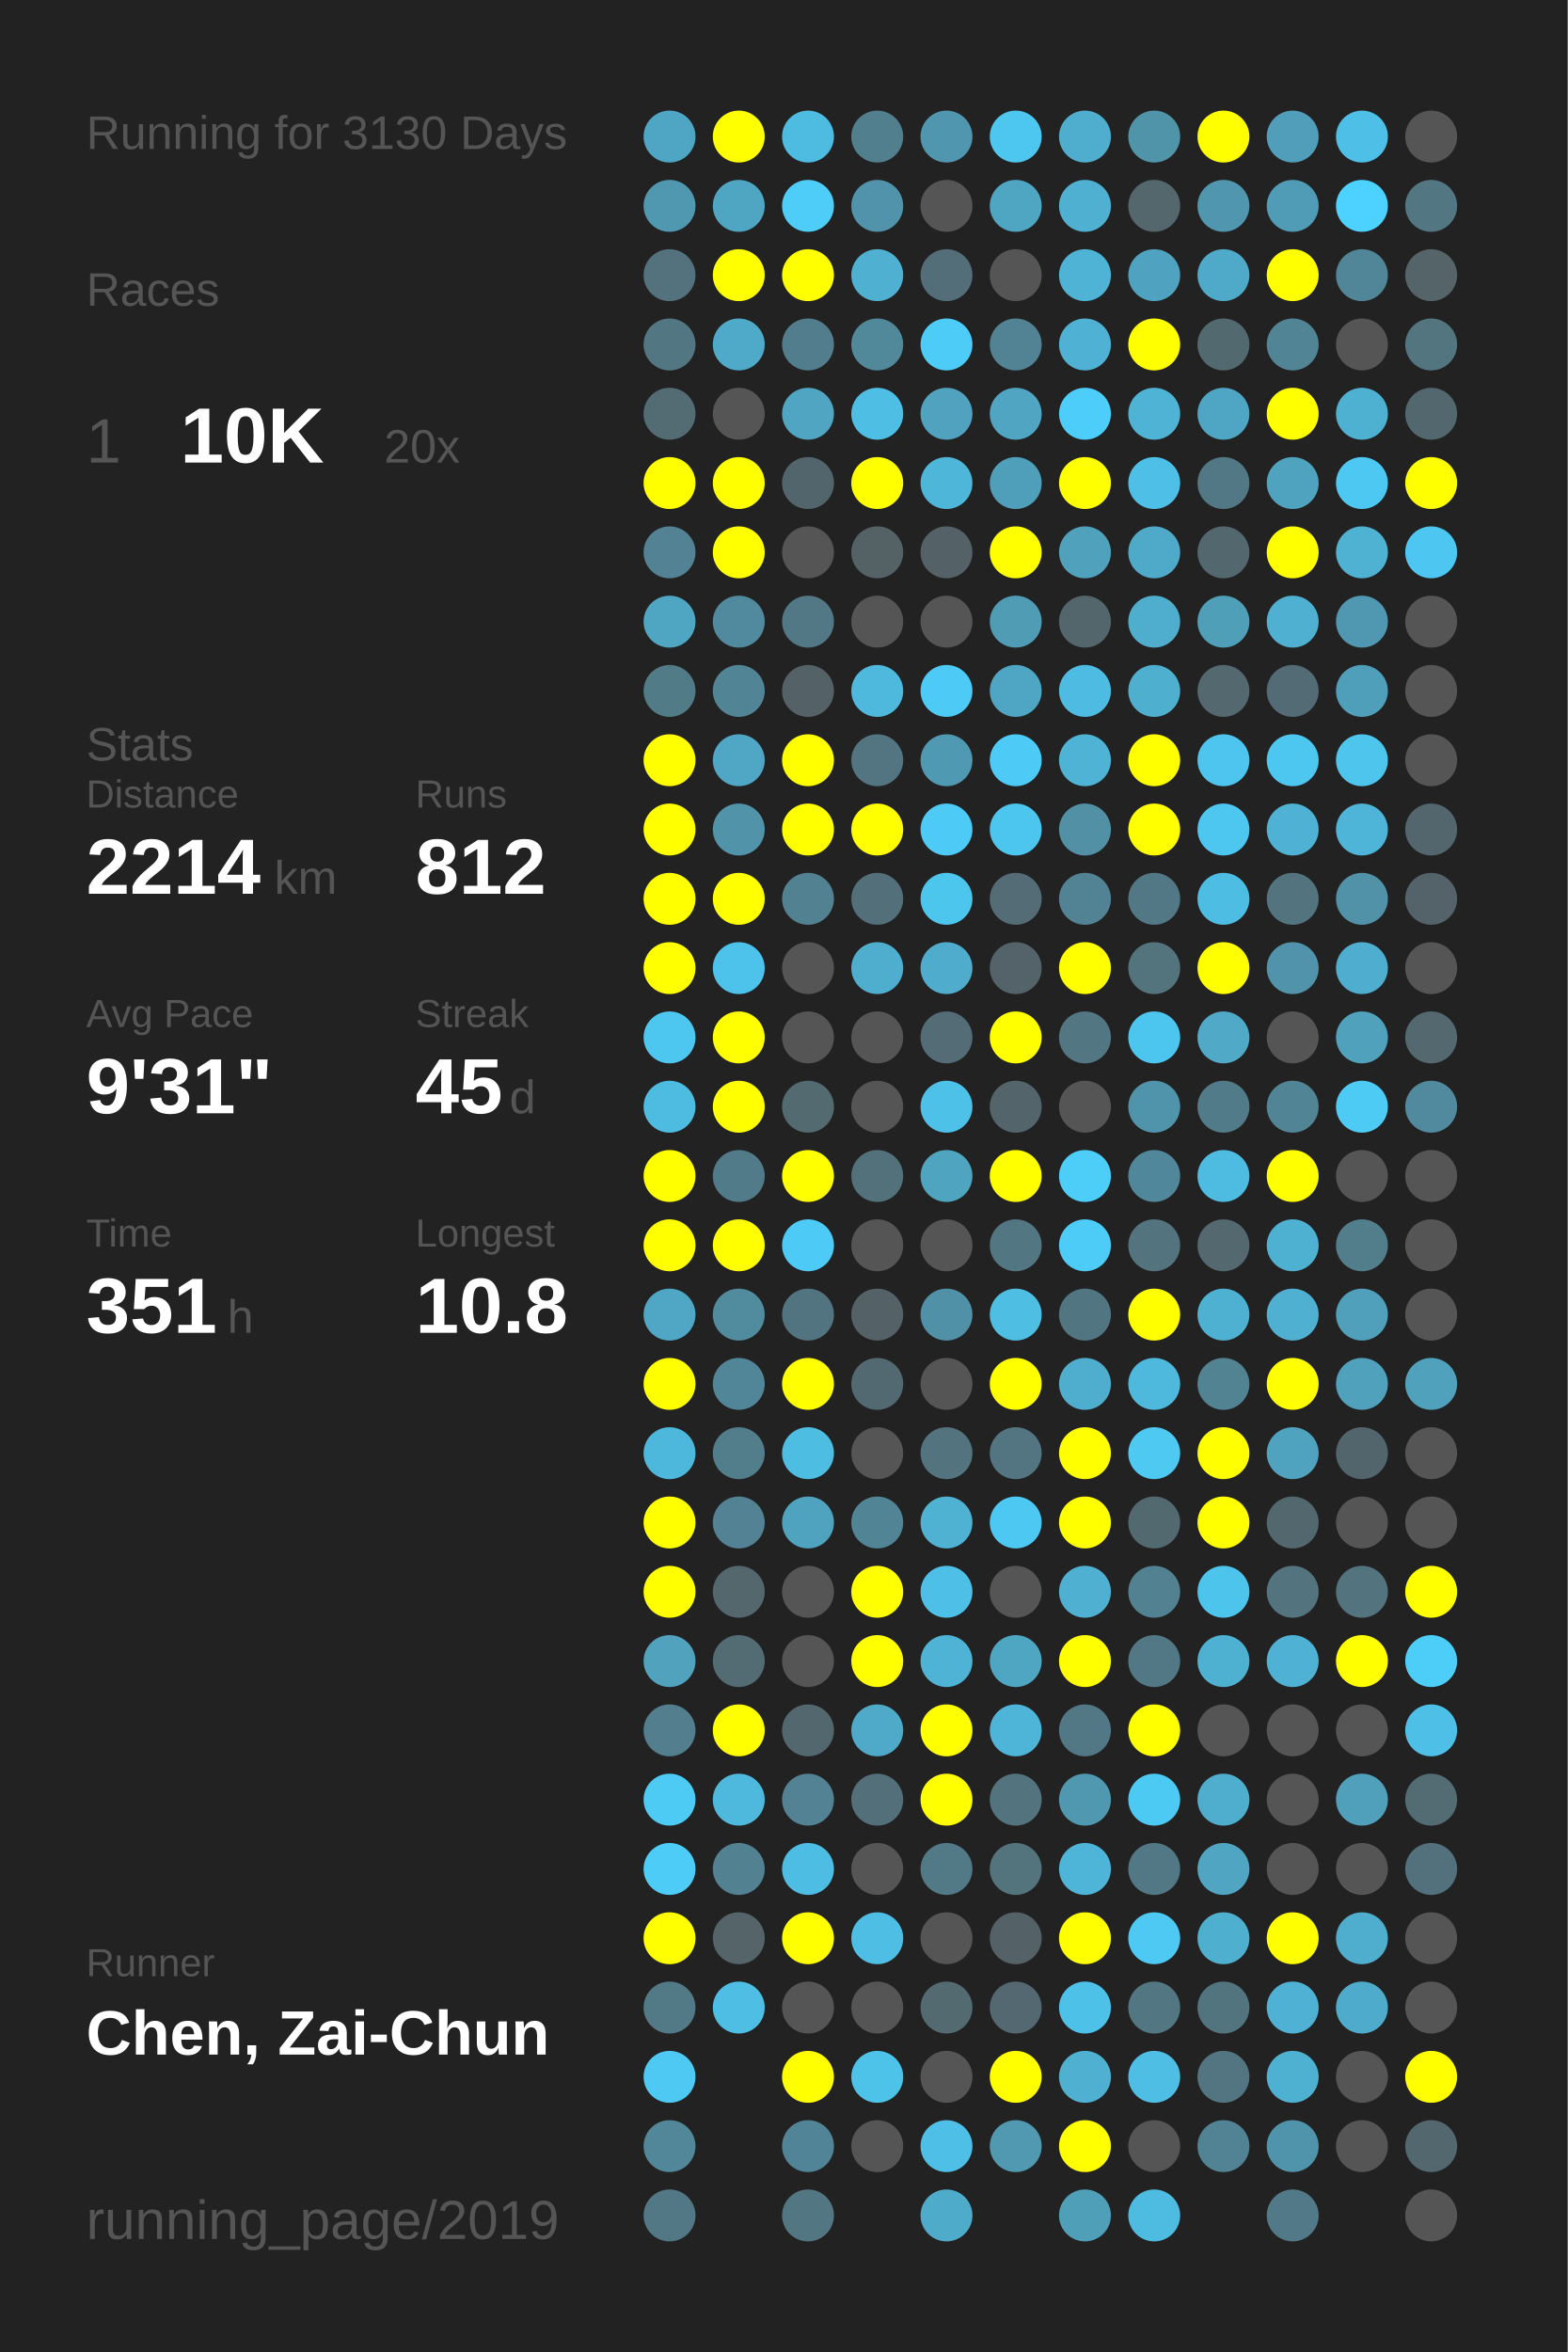
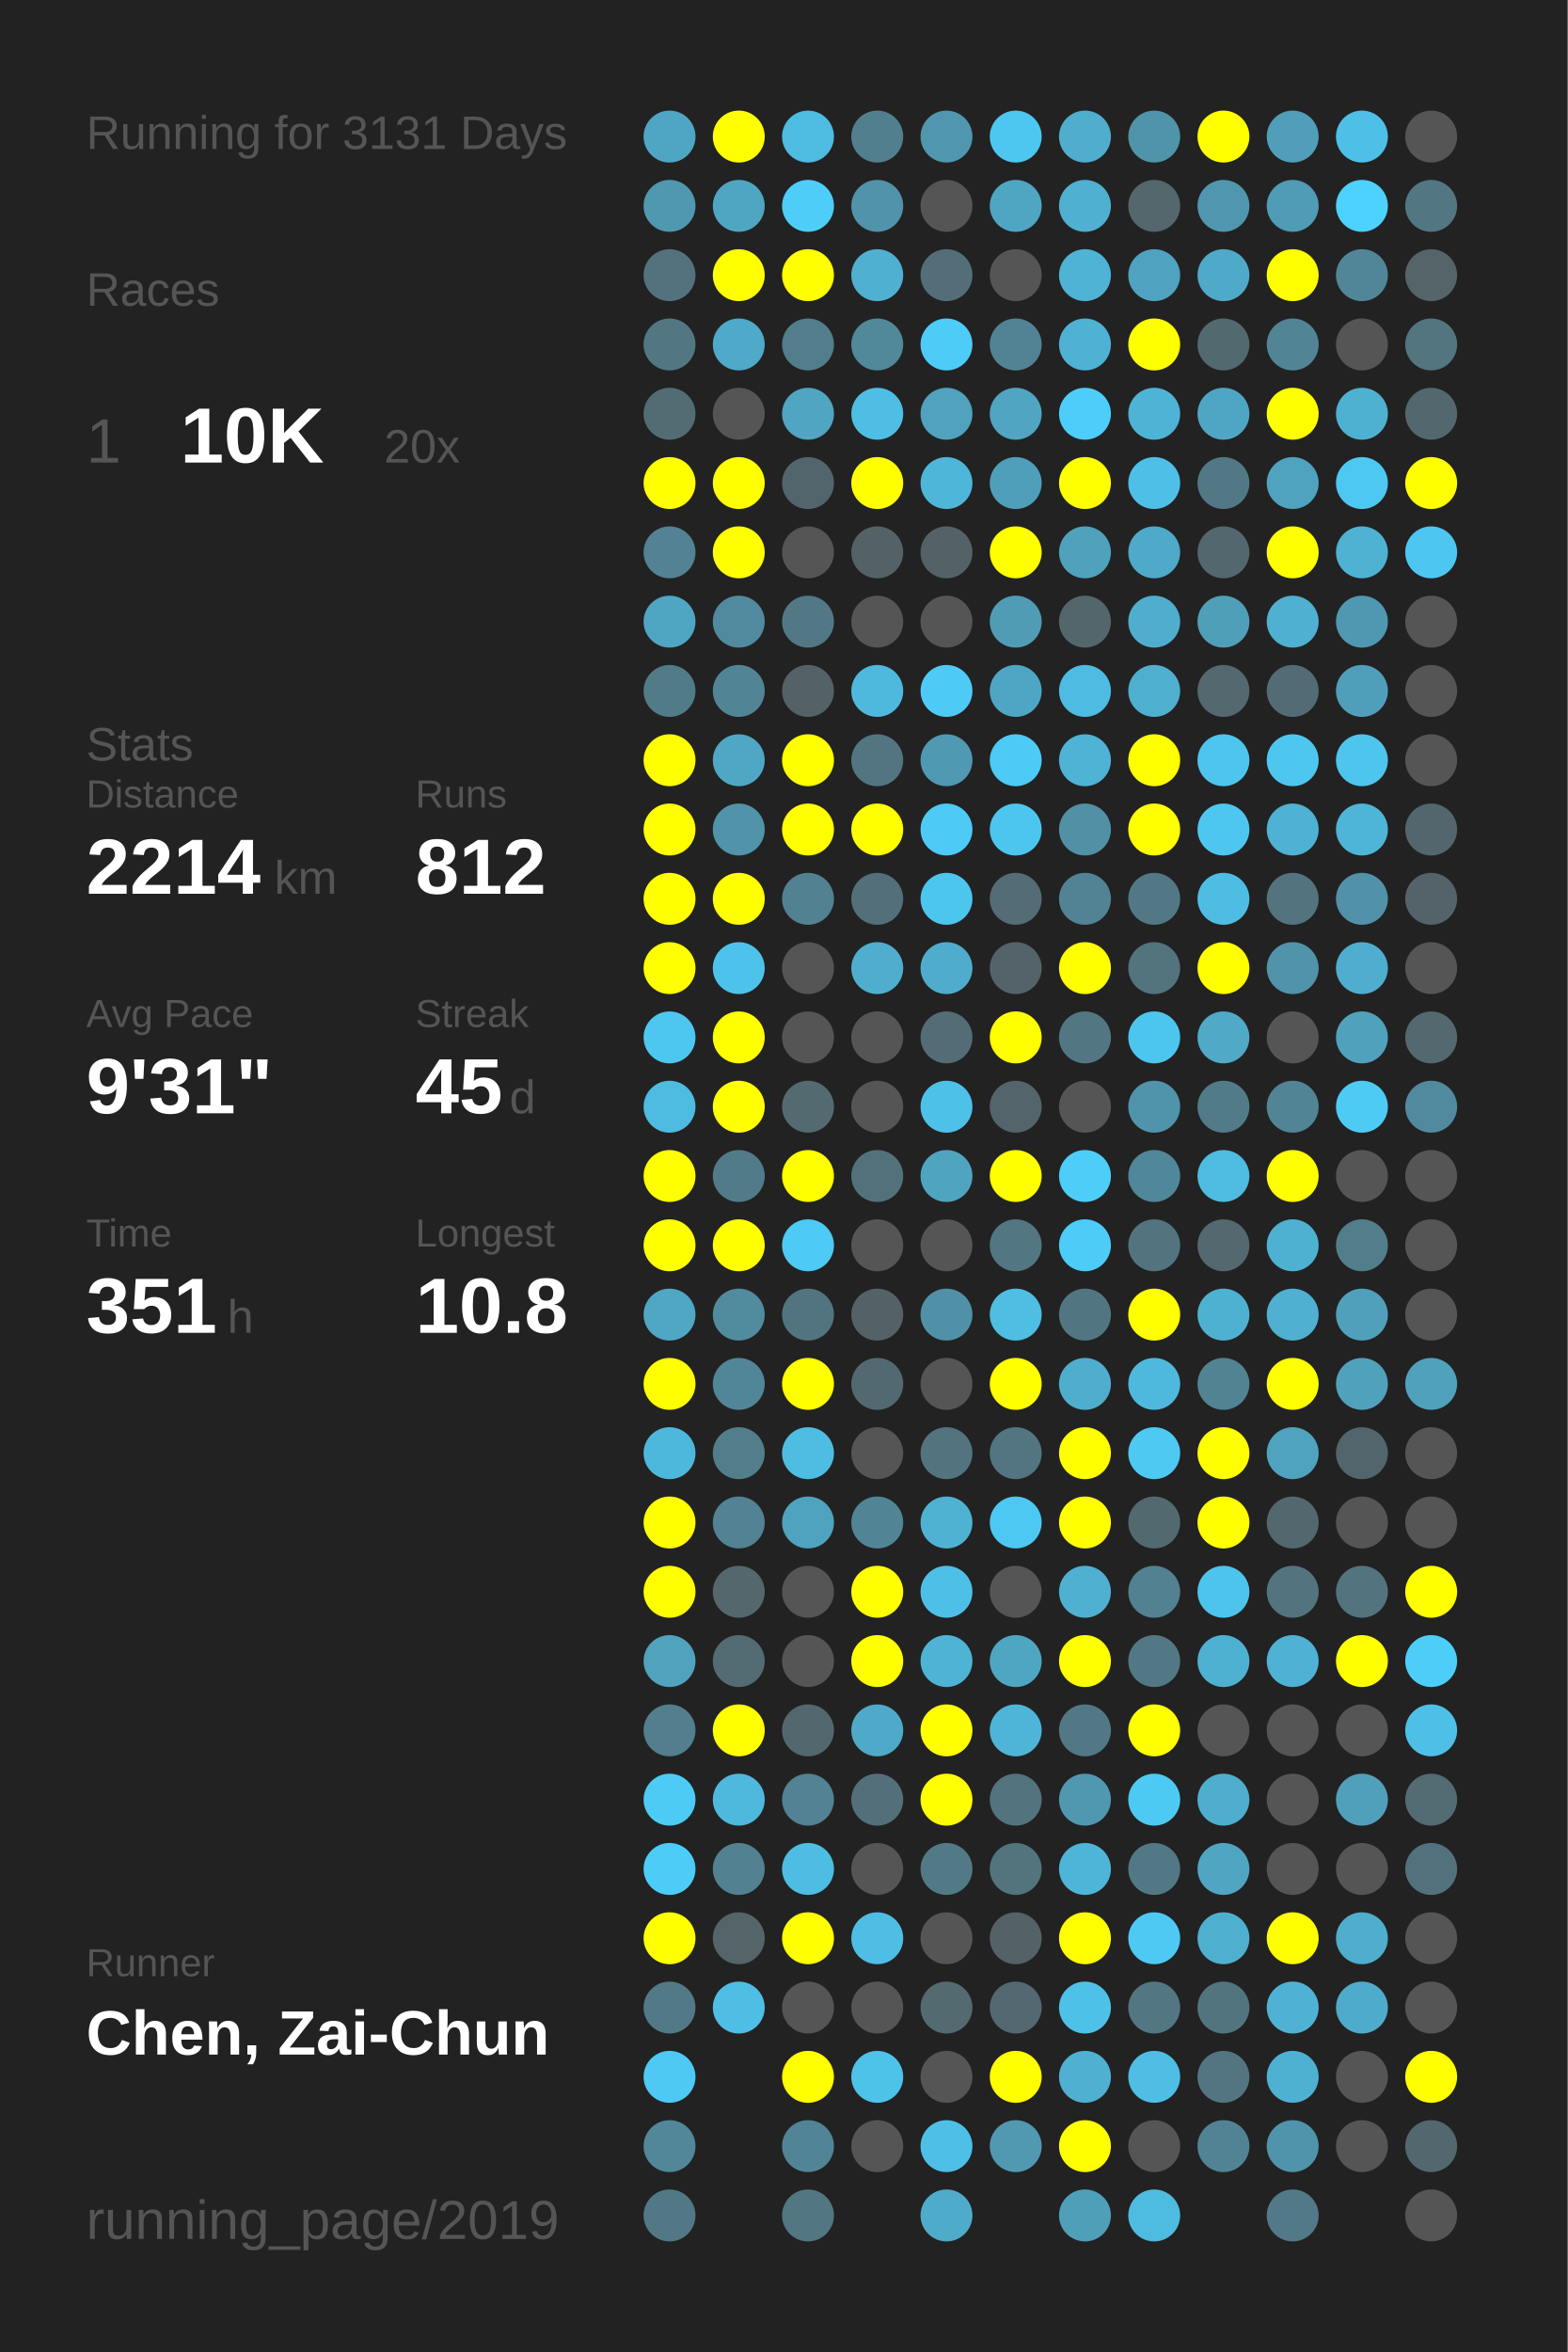
<svg xmlns="http://www.w3.org/2000/svg" baseProfile="full" height="300mm" version="1.1" viewBox="0,0,200,300" width="200mm">
  <defs />
  <rect fill="#222222" height="300" width="200" x="0" y="0" />
-   <text fill="#555555" style="font-size:6px; font-family:Arial;" x="11" y="19">Running for 3130 Days</text>
+   <text fill="#555555" style="font-size:6px; font-family:Arial;" x="11" y="19">Running for 3131 Days</text>
  <text fill="#555555" style="font-size:6px; font-family:Arial;" x="11" y="39">Races</text>
  <text fill="#555555" style="font-size:8px; font-family:Arial;" x="11" y="59">1</text>
  <text fill="#FFFFFF" style="font-size:10px; font-family:Arial; font-weight:bold;" x="23" y="59">10K</text>
  <text fill="#555555" style="font-size:6px; font-family:Arial;" x="49" y="59">20x</text>
  <text fill="#555555" style="font-size:6px; font-family:Arial;" x="11" y="97">Stats</text>
  <text fill="#555555" style="font-size:5px; font-family:Arial;" x="11" y="103">Distance</text>
  <text fill="#FFFFFF" style="font-size:10px; font-family:Arial; font-weight:bold;" x="11" y="114">2214</text>
  <text fill="#555555" style="font-size:6px; font-family:Arial;" x="35" y="114">km</text>
  <text fill="#555555" style="font-size:5px; font-family:Arial;" x="53" y="103">Runs</text>
  <text fill="#FFFFFF" style="font-size:10px; font-family:Arial; font-weight:bold;" x="53" y="114">812</text>
  <text fill="#555555" style="font-size:5px; font-family:Arial;" x="11" y="131">Avg Pace</text>
  <text fill="#FFFFFF" style="font-size:10px; font-family:Arial; font-weight:bold;" x="11" y="142">9'31"</text>
  <text fill="#555555" style="font-size:5px; font-family:Arial;" x="53" y="131">Streak</text>
  <text fill="#FFFFFF" style="font-size:10px; font-family:Arial; font-weight:bold;" x="53" y="142">45</text>
  <text fill="#555555" style="font-size:6px; font-family:Arial;" x="65" y="142">d</text>
  <text fill="#555555" style="font-size:5px; font-family:Arial;" x="11" y="159">Time</text>
  <text fill="#FFFFFF" style="font-size:10px; font-family:Arial; font-weight:bold;" x="11" y="170">351</text>
  <text fill="#555555" style="font-size:6px; font-family:Arial;" x="29" y="170">h</text>
  <text fill="#555555" style="font-size:5px; font-family:Arial;" x="53" y="159">Longest</text>
  <text fill="#FFFFFF" style="font-size:10px; font-family:Arial; font-weight:bold;" x="53" y="170">10.8</text>
  <text fill="#555555" style="font-size:5px; font-family:Arial;" x="11" y="252.065">Runner</text>
  <text fill="#FFFFFF" style="font-size:8px; font-family:Arial; font-weight:bold;" x="11" y="262.065">Chen, Zai-Chun</text>
  <text fill="#555555" style="font-size:7px; font-family:Arial;" x="11" y="285.581">running_page/2019</text>
  <circle cx="85.417" cy="17.419" fill="#4fa6c4" r="3.312" />
  <circle cx="85.417" cy="26.258" fill="#5098b0" r="3.312" />
  <circle cx="85.417" cy="35.097" fill="#53727d" r="3.312" />
  <circle cx="85.417" cy="43.935" fill="#527783" r="3.312" />
  <circle cx="85.417" cy="52.774" fill="#536c74" r="3.312" />
  <circle cx="85.417" cy="61.613" fill="#FFFF00" r="3.312" />
  <circle cx="85.417" cy="70.452" fill="#528293" r="3.312" />
  <circle cx="85.417" cy="79.29" fill="#4fa6c3" r="3.312" />
  <circle cx="85.417" cy="88.129" fill="#527b88" r="3.312" />
  <circle cx="85.417" cy="96.968" fill="#FFFF00" r="3.312" />
  <circle cx="85.417" cy="105.806" fill="#FFFF00" r="3.312" />
  <circle cx="85.417" cy="114.645" fill="#FFFF00" r="3.312" />
  <circle cx="85.417" cy="123.484" fill="#FFFF00" r="3.312" />
  <circle cx="85.417" cy="132.323" fill="#4dc7f0" r="3.312" />
  <circle cx="85.417" cy="141.161" fill="#4ebbe0" r="3.312" />
  <circle cx="85.417" cy="150" fill="#FFFF00" r="3.312" />
  <circle cx="85.417" cy="158.839" fill="#FFFF00" r="3.312" />
  <circle cx="85.417" cy="167.677" fill="#4fa7c5" r="3.312" />
  <circle cx="85.417" cy="176.516" fill="#FFFF00" r="3.312" />
  <circle cx="85.417" cy="185.355" fill="#4eb8dc" r="3.312" />
  <circle cx="85.417" cy="194.194" fill="#FFFF00" r="3.312" />
  <circle cx="85.417" cy="203.032" fill="#FFFF00" r="3.312" />
  <circle cx="85.417" cy="211.871" fill="#50a2bd" r="3.312" />
  <circle cx="85.417" cy="220.71" fill="#527e8d" r="3.312" />
  <circle cx="85.417" cy="229.548" fill="#4dcbf5" r="3.312" />
  <circle cx="85.417" cy="238.387" fill="#4dccf8" r="3.312" />
  <circle cx="85.417" cy="247.226" fill="#FFFF00" r="3.312" />
  <circle cx="85.417" cy="256.065" fill="#527986" r="3.312" />
  <circle cx="85.417" cy="264.903" fill="#4dc9f3" r="3.312" />
  <circle cx="85.417" cy="273.742" fill="#518799" r="3.312" />
  <circle cx="85.417" cy="282.581" fill="#527885" r="3.312" />
  <circle cx="94.25" cy="17.419" fill="#FFFF00" r="3.312" />
  <circle cx="94.25" cy="26.258" fill="#4fa6c3" r="3.312" />
  <circle cx="94.25" cy="35.097" fill="#FFFF00" r="3.312" />
  <circle cx="94.25" cy="43.935" fill="#4fa9c8" r="3.312" />
  <circle cx="94.25" cy="52.774" fill="#555555" r="3.312" />
  <circle cx="94.25" cy="61.613" fill="#FFFF00" r="3.312" />
  <circle cx="94.25" cy="70.452" fill="#FFFF00" r="3.312" />
  <circle cx="94.25" cy="79.29" fill="#518a9e" r="3.312" />
  <circle cx="94.25" cy="88.129" fill="#518596" r="3.312" />
  <circle cx="94.25" cy="96.968" fill="#4fa7c5" r="3.312" />
  <circle cx="94.25" cy="105.806" fill="#5193a9" r="3.312" />
  <circle cx="94.25" cy="114.645" fill="#FFFF00" r="3.312" />
  <circle cx="94.25" cy="123.484" fill="#4dc3eb" r="3.312" />
  <circle cx="94.25" cy="132.323" fill="#FFFF00" r="3.312" />
  <circle cx="94.25" cy="141.161" fill="#FFFF00" r="3.312" />
  <circle cx="94.25" cy="150" fill="#527b89" r="3.312" />
  <circle cx="94.25" cy="158.839" fill="#FFFF00" r="3.312" />
  <circle cx="94.25" cy="167.677" fill="#518b9e" r="3.312" />
  <circle cx="94.25" cy="176.516" fill="#518698" r="3.312" />
  <circle cx="94.25" cy="185.355" fill="#527e8c" r="3.312" />
  <circle cx="94.25" cy="194.194" fill="#528293" r="3.312" />
  <circle cx="94.25" cy="203.032" fill="#53676d" r="3.312" />
  <circle cx="94.25" cy="211.871" fill="#536b73" r="3.312" />
  <circle cx="94.25" cy="220.71" fill="#FFFF00" r="3.312" />
  <circle cx="94.25" cy="229.548" fill="#4eb9dd" r="3.312" />
  <circle cx="94.25" cy="238.387" fill="#528191" r="3.312" />
  <circle cx="94.25" cy="247.226" fill="#546469" r="3.312" />
  <circle cx="94.25" cy="256.065" fill="#4ebee4" r="3.312" />
  <circle cx="103.083" cy="17.419" fill="#4ebbe1" r="3.312" />
  <circle cx="103.083" cy="26.258" fill="#4dcdf8" r="3.312" />
  <circle cx="103.083" cy="35.097" fill="#FFFF00" r="3.312" />
  <circle cx="103.083" cy="43.935" fill="#527d8c" r="3.312" />
  <circle cx="103.083" cy="52.774" fill="#4fa5c2" r="3.312" />
  <circle cx="103.083" cy="61.613" fill="#53656c" r="3.312" />
  <circle cx="103.083" cy="70.452" fill="#555555" r="3.312" />
  <circle cx="103.083" cy="79.29" fill="#527885" r="3.312" />
  <circle cx="103.083" cy="88.129" fill="#546166" r="3.312" />
  <circle cx="103.083" cy="96.968" fill="#FFFF00" r="3.312" />
  <circle cx="103.083" cy="105.806" fill="#FFFF00" r="3.312" />
  <circle cx="103.083" cy="114.645" fill="#528192" r="3.312" />
  <circle cx="103.083" cy="123.484" fill="#555555" r="3.312" />
  <circle cx="103.083" cy="132.323" fill="#555555" r="3.312" />
  <circle cx="103.083" cy="141.161" fill="#536a71" r="3.312" />
  <circle cx="103.083" cy="150" fill="#FFFF00" r="3.312" />
  <circle cx="103.083" cy="158.839" fill="#4dcaf5" r="3.312" />
  <circle cx="103.083" cy="167.677" fill="#527480" r="3.312" />
  <circle cx="103.083" cy="176.516" fill="#FFFF00" r="3.312" />
  <circle cx="103.083" cy="185.355" fill="#4ebde2" r="3.312" />
  <circle cx="103.083" cy="194.194" fill="#4fa3bf" r="3.312" />
  <circle cx="103.083" cy="203.032" fill="#555555" r="3.312" />
  <circle cx="103.083" cy="211.871" fill="#555555" r="3.312" />
  <circle cx="103.083" cy="220.71" fill="#53686e" r="3.312" />
  <circle cx="103.083" cy="229.548" fill="#528293" r="3.312" />
  <circle cx="103.083" cy="238.387" fill="#4ebde3" r="3.312" />
  <circle cx="103.083" cy="247.226" fill="#FFFF00" r="3.312" />
  <circle cx="103.083" cy="256.065" fill="#555555" r="3.312" />
  <circle cx="103.083" cy="264.903" fill="#FFFF00" r="3.312" />
  <circle cx="103.083" cy="273.742" fill="#518496" r="3.312" />
  <circle cx="103.083" cy="282.581" fill="#527682" r="3.312" />
  <circle cx="111.917" cy="17.419" fill="#527f8e" r="3.312" />
  <circle cx="111.917" cy="26.258" fill="#5093aa" r="3.312" />
  <circle cx="111.917" cy="35.097" fill="#4fb0d2" r="3.312" />
  <circle cx="111.917" cy="43.935" fill="#51889a" r="3.312" />
  <circle cx="111.917" cy="52.774" fill="#4ebee4" r="3.312" />
  <circle cx="111.917" cy="61.613" fill="#FFFF00" r="3.312" />
  <circle cx="111.917" cy="70.452" fill="#546266" r="3.312" />
  <circle cx="111.917" cy="79.29" fill="#555555" r="3.312" />
  <circle cx="111.917" cy="88.129" fill="#4eb9dd" r="3.312" />
  <circle cx="111.917" cy="96.968" fill="#527581" r="3.312" />
  <circle cx="111.917" cy="105.806" fill="#FFFF00" r="3.312" />
  <circle cx="111.917" cy="114.645" fill="#536f79" r="3.312" />
  <circle cx="111.917" cy="123.484" fill="#4faece" r="3.312" />
  <circle cx="111.917" cy="132.323" fill="#555555" r="3.312" />
  <circle cx="111.917" cy="141.161" fill="#555555" r="3.312" />
  <circle cx="111.917" cy="150" fill="#53717b" r="3.312" />
  <circle cx="111.917" cy="158.839" fill="#555555" r="3.312" />
  <circle cx="111.917" cy="167.677" fill="#546267" r="3.312" />
  <circle cx="111.917" cy="176.516" fill="#536971" r="3.312" />
  <circle cx="111.917" cy="185.355" fill="#555555" r="3.312" />
  <circle cx="111.917" cy="194.194" fill="#518596" r="3.312" />
  <circle cx="111.917" cy="203.032" fill="#FFFF00" r="3.312" />
  <circle cx="111.917" cy="211.871" fill="#FFFF00" r="3.312" />
  <circle cx="111.917" cy="220.71" fill="#4faac9" r="3.312" />
  <circle cx="111.917" cy="229.548" fill="#53707a" r="3.312" />
  <circle cx="111.917" cy="238.387" fill="#555555" r="3.312" />
  <circle cx="111.917" cy="247.226" fill="#4ebee4" r="3.312" />
  <circle cx="111.917" cy="256.065" fill="#555555" r="3.312" />
  <circle cx="111.917" cy="264.903" fill="#4dc3ea" r="3.312" />
  <circle cx="111.917" cy="273.742" fill="#555555" r="3.312" />
  <circle cx="120.75" cy="17.419" fill="#5096ae" r="3.312" />
  <circle cx="120.75" cy="26.258" fill="#555555" r="3.312" />
  <circle cx="120.75" cy="35.097" fill="#536e78" r="3.312" />
  <circle cx="120.75" cy="43.935" fill="#4dccf7" r="3.312" />
  <circle cx="120.75" cy="52.774" fill="#50a2be" r="3.312" />
  <circle cx="120.75" cy="61.613" fill="#4eb6d9" r="3.312" />
  <circle cx="120.75" cy="70.452" fill="#546267" r="3.312" />
  <circle cx="120.75" cy="79.29" fill="#555555" r="3.312" />
  <circle cx="120.75" cy="88.129" fill="#4dcbf6" r="3.312" />
  <circle cx="120.75" cy="96.968" fill="#5099b2" r="3.312" />
  <circle cx="120.75" cy="105.806" fill="#4dcbf6" r="3.312" />
  <circle cx="120.75" cy="114.645" fill="#4dc6ee" r="3.312" />
  <circle cx="120.75" cy="123.484" fill="#4faccc" r="3.312" />
  <circle cx="120.75" cy="132.323" fill="#536c75" r="3.312" />
  <circle cx="120.75" cy="141.161" fill="#4ec1e8" r="3.312" />
  <circle cx="120.75" cy="150" fill="#4fa4c0" r="3.312" />
  <circle cx="120.75" cy="158.839" fill="#555555" r="3.312" />
  <circle cx="120.75" cy="167.677" fill="#5191a7" r="3.312" />
  <circle cx="120.75" cy="176.516" fill="#555555" r="3.312" />
  <circle cx="120.75" cy="185.355" fill="#53737e" r="3.312" />
  <circle cx="120.75" cy="194.194" fill="#4fb2d3" r="3.312" />
  <circle cx="120.75" cy="203.032" fill="#4ec0e7" r="3.312" />
  <circle cx="120.75" cy="211.871" fill="#4eb3d4" r="3.312" />
  <circle cx="120.75" cy="220.71" fill="#FFFF00" r="3.312" />
  <circle cx="120.75" cy="229.548" fill="#FFFF00" r="3.312" />
  <circle cx="120.75" cy="238.387" fill="#527986" r="3.312" />
  <circle cx="120.75" cy="247.226" fill="#555555" r="3.312" />
  <circle cx="120.75" cy="256.065" fill="#536a71" r="3.312" />
  <circle cx="120.75" cy="264.903" fill="#555555" r="3.312" />
  <circle cx="120.75" cy="273.742" fill="#4ebfe6" r="3.312" />
  <circle cx="120.75" cy="282.581" fill="#4fabca" r="3.312" />
  <circle cx="129.583" cy="17.419" fill="#4dc7f0" r="3.312" />
  <circle cx="129.583" cy="26.258" fill="#4fa6c3" r="3.312" />
  <circle cx="129.583" cy="35.097" fill="#555555" r="3.312" />
  <circle cx="129.583" cy="43.935" fill="#528394" r="3.312" />
  <circle cx="129.583" cy="52.774" fill="#4fa5c2" r="3.312" />
  <circle cx="129.583" cy="61.613" fill="#509fba" r="3.312" />
  <circle cx="129.583" cy="70.452" fill="#FFFF00" r="3.312" />
  <circle cx="129.583" cy="79.29" fill="#509cb5" r="3.312" />
  <circle cx="129.583" cy="88.129" fill="#4fa6c4" r="3.312" />
  <circle cx="129.583" cy="96.968" fill="#4dcaf5" r="3.312" />
  <circle cx="129.583" cy="105.806" fill="#4dc6ef" r="3.312" />
  <circle cx="129.583" cy="114.645" fill="#536c75" r="3.312" />
  <circle cx="129.583" cy="123.484" fill="#546369" r="3.312" />
  <circle cx="129.583" cy="132.323" fill="#FFFF00" r="3.312" />
  <circle cx="129.583" cy="141.161" fill="#53646a" r="3.312" />
  <circle cx="129.583" cy="150" fill="#FFFF00" r="3.312" />
  <circle cx="129.583" cy="158.839" fill="#527682" r="3.312" />
  <circle cx="129.583" cy="167.677" fill="#4ebee3" r="3.312" />
  <circle cx="129.583" cy="176.516" fill="#FFFF00" r="3.312" />
  <circle cx="129.583" cy="185.355" fill="#527581" r="3.312" />
  <circle cx="129.583" cy="194.194" fill="#4dc8f2" r="3.312" />
  <circle cx="129.583" cy="203.032" fill="#555555" r="3.312" />
  <circle cx="129.583" cy="211.871" fill="#4fa6c3" r="3.312" />
  <circle cx="129.583" cy="220.71" fill="#4eb5d8" r="3.312" />
  <circle cx="129.583" cy="229.548" fill="#53737e" r="3.312" />
  <circle cx="129.583" cy="238.387" fill="#53737d" r="3.312" />
  <circle cx="129.583" cy="247.226" fill="#546166" r="3.312" />
  <circle cx="129.583" cy="256.065" fill="#536870" r="3.312" />
  <circle cx="129.583" cy="264.903" fill="#FFFF00" r="3.312" />
  <circle cx="129.583" cy="273.742" fill="#5099b1" r="3.312" />
  <circle cx="138.417" cy="17.419" fill="#4fadcd" r="3.312" />
  <circle cx="138.417" cy="26.258" fill="#4fb0d1" r="3.312" />
  <circle cx="138.417" cy="35.097" fill="#4eb3d5" r="3.312" />
  <circle cx="138.417" cy="43.935" fill="#4fb1d3" r="3.312" />
  <circle cx="138.417" cy="52.774" fill="#4dcefa" r="3.312" />
  <circle cx="138.417" cy="61.613" fill="#FFFF00" r="3.312" />
  <circle cx="138.417" cy="70.452" fill="#50a1bc" r="3.312" />
  <circle cx="138.417" cy="79.29" fill="#53666c" r="3.312" />
  <circle cx="138.417" cy="88.129" fill="#4ebce2" r="3.312" />
  <circle cx="138.417" cy="96.968" fill="#4eb3d5" r="3.312" />
  <circle cx="138.417" cy="105.806" fill="#5190a5" r="3.312" />
  <circle cx="138.417" cy="114.645" fill="#528394" r="3.312" />
  <circle cx="138.417" cy="123.484" fill="#FFFF00" r="3.312" />
  <circle cx="138.417" cy="132.323" fill="#527783" r="3.312" />
  <circle cx="138.417" cy="141.161" fill="#555555" r="3.312" />
  <circle cx="138.417" cy="150" fill="#4dcef9" r="3.312" />
  <circle cx="138.417" cy="158.839" fill="#4dccf7" r="3.312" />
  <circle cx="138.417" cy="167.677" fill="#527681" r="3.312" />
  <circle cx="138.417" cy="176.516" fill="#4faece" r="3.312" />
  <circle cx="138.417" cy="185.355" fill="#FFFF00" r="3.312" />
  <circle cx="138.417" cy="194.194" fill="#FFFF00" r="3.312" />
  <circle cx="138.417" cy="203.032" fill="#4fb0d1" r="3.312" />
  <circle cx="138.417" cy="211.871" fill="#FFFF00" r="3.312" />
  <circle cx="138.417" cy="220.71" fill="#527885" r="3.312" />
  <circle cx="138.417" cy="229.548" fill="#5098b0" r="3.312" />
  <circle cx="138.417" cy="238.387" fill="#4eb5d8" r="3.312" />
  <circle cx="138.417" cy="247.226" fill="#FFFF00" r="3.312" />
  <circle cx="138.417" cy="256.065" fill="#4ec1e8" r="3.312" />
  <circle cx="138.417" cy="264.903" fill="#4fb0d1" r="3.312" />
  <circle cx="138.417" cy="273.742" fill="#FFFF00" r="3.312" />
  <circle cx="138.417" cy="282.581" fill="#509fb9" r="3.312" />
  <circle cx="147.25" cy="17.419" fill="#5094aa" r="3.312" />
  <circle cx="147.25" cy="26.258" fill="#53676d" r="3.312" />
  <circle cx="147.25" cy="35.097" fill="#4fa3c0" r="3.312" />
  <circle cx="147.25" cy="43.935" fill="#FFFF00" r="3.312" />
  <circle cx="147.25" cy="52.774" fill="#4eb3d5" r="3.312" />
  <circle cx="147.25" cy="61.613" fill="#4ec0e7" r="3.312" />
  <circle cx="147.25" cy="70.452" fill="#4fa9c8" r="3.312" />
  <circle cx="147.25" cy="79.29" fill="#4faece" r="3.312" />
  <circle cx="147.25" cy="88.129" fill="#4fafcf" r="3.312" />
  <circle cx="147.25" cy="96.968" fill="#FFFF00" r="3.312" />
  <circle cx="147.25" cy="105.806" fill="#FFFF00" r="3.312" />
  <circle cx="147.25" cy="114.645" fill="#527885" r="3.312" />
  <circle cx="147.25" cy="123.484" fill="#53737d" r="3.312" />
  <circle cx="147.25" cy="132.323" fill="#4dc6ef" r="3.312" />
  <circle cx="147.25" cy="141.161" fill="#5094ab" r="3.312" />
  <circle cx="147.25" cy="150" fill="#51879a" r="3.312" />
  <circle cx="147.25" cy="158.839" fill="#53737f" r="3.312" />
  <circle cx="147.25" cy="167.677" fill="#FFFF00" r="3.312" />
  <circle cx="147.25" cy="176.516" fill="#4eb9dd" r="3.312" />
  <circle cx="147.25" cy="185.355" fill="#4dc9f2" r="3.312" />
  <circle cx="147.25" cy="194.194" fill="#536970" r="3.312" />
  <circle cx="147.25" cy="203.032" fill="#528191" r="3.312" />
  <circle cx="147.25" cy="211.871" fill="#527885" r="3.312" />
  <circle cx="147.25" cy="220.71" fill="#FFFF00" r="3.312" />
  <circle cx="147.25" cy="229.548" fill="#4dcaf4" r="3.312" />
  <circle cx="147.25" cy="238.387" fill="#527885" r="3.312" />
  <circle cx="147.25" cy="247.226" fill="#4dc9f3" r="3.312" />
  <circle cx="147.25" cy="256.065" fill="#527682" r="3.312" />
  <circle cx="147.25" cy="264.903" fill="#4ebee4" r="3.312" />
  <circle cx="147.25" cy="273.742" fill="#555555" r="3.312" />
  <circle cx="147.25" cy="282.581" fill="#4ebbe0" r="3.312" />
  <circle cx="156.083" cy="17.419" fill="#FFFF00" r="3.312" />
  <circle cx="156.083" cy="26.258" fill="#5096ae" r="3.312" />
  <circle cx="156.083" cy="35.097" fill="#4fa9c8" r="3.312" />
  <circle cx="156.083" cy="43.935" fill="#536970" r="3.312" />
  <circle cx="156.083" cy="52.774" fill="#4fa6c4" r="3.312" />
  <circle cx="156.083" cy="61.613" fill="#527885" r="3.312" />
  <circle cx="156.083" cy="70.452" fill="#53676e" r="3.312" />
  <circle cx="156.083" cy="79.29" fill="#509fb9" r="3.312" />
  <circle cx="156.083" cy="88.129" fill="#53686f" r="3.312" />
  <circle cx="156.083" cy="96.968" fill="#4dc5ee" r="3.312" />
  <circle cx="156.083" cy="105.806" fill="#4dc7f0" r="3.312" />
  <circle cx="156.083" cy="114.645" fill="#4ebde3" r="3.312" />
  <circle cx="156.083" cy="123.484" fill="#FFFF00" r="3.312" />
  <circle cx="156.083" cy="132.323" fill="#4fa9c7" r="3.312" />
  <circle cx="156.083" cy="141.161" fill="#527b89" r="3.312" />
  <circle cx="156.083" cy="150" fill="#4ebbe0" r="3.312" />
  <circle cx="156.083" cy="158.839" fill="#53686f" r="3.312" />
  <circle cx="156.083" cy="167.677" fill="#4fb1d2" r="3.312" />
  <circle cx="156.083" cy="176.516" fill="#528393" r="3.312" />
  <circle cx="156.083" cy="185.355" fill="#FFFF00" r="3.312" />
  <circle cx="156.083" cy="194.194" fill="#FFFF00" r="3.312" />
  <circle cx="156.083" cy="203.032" fill="#4dc4ec" r="3.312" />
  <circle cx="156.083" cy="211.871" fill="#4fb1d2" r="3.312" />
  <circle cx="156.083" cy="220.71" fill="#555555" r="3.312" />
  <circle cx="156.083" cy="229.548" fill="#4faece" r="3.312" />
  <circle cx="156.083" cy="238.387" fill="#4fa5c2" r="3.312" />
  <circle cx="156.083" cy="247.226" fill="#4fafcf" r="3.312" />
  <circle cx="156.083" cy="256.065" fill="#52747f" r="3.312" />
  <circle cx="156.083" cy="264.903" fill="#527581" r="3.312" />
  <circle cx="156.083" cy="273.742" fill="#528394" r="3.312" />
  <circle cx="164.917" cy="17.419" fill="#509eb9" r="3.312" />
  <circle cx="164.917" cy="26.258" fill="#509bb5" r="3.312" />
  <circle cx="164.917" cy="35.097" fill="#FFFF00" r="3.312" />
  <circle cx="164.917" cy="43.935" fill="#518596" r="3.312" />
  <circle cx="164.917" cy="52.774" fill="#FFFF00" r="3.312" />
  <circle cx="164.917" cy="61.613" fill="#4fa3bf" r="3.312" />
  <circle cx="164.917" cy="70.452" fill="#FFFF00" r="3.312" />
  <circle cx="164.917" cy="79.29" fill="#4fb0d1" r="3.312" />
  <circle cx="164.917" cy="88.129" fill="#536b74" r="3.312" />
  <circle cx="164.917" cy="96.968" fill="#4dc7f0" r="3.312" />
  <circle cx="164.917" cy="105.806" fill="#4fb1d3" r="3.312" />
  <circle cx="164.917" cy="114.645" fill="#53737e" r="3.312" />
  <circle cx="164.917" cy="123.484" fill="#5093aa" r="3.312" />
  <circle cx="164.917" cy="132.323" fill="#555555" r="3.312" />
  <circle cx="164.917" cy="141.161" fill="#518596" r="3.312" />
  <circle cx="164.917" cy="150" fill="#FFFF00" r="3.312" />
  <circle cx="164.917" cy="158.839" fill="#4fb1d2" r="3.312" />
  <circle cx="164.917" cy="167.677" fill="#4fb0d1" r="3.312" />
  <circle cx="164.917" cy="176.516" fill="#FFFF00" r="3.312" />
  <circle cx="164.917" cy="185.355" fill="#4fa3bf" r="3.312" />
  <circle cx="164.917" cy="194.194" fill="#53676e" r="3.312" />
  <circle cx="164.917" cy="203.032" fill="#53737f" r="3.312" />
  <circle cx="164.917" cy="211.871" fill="#4fb1d3" r="3.312" />
  <circle cx="164.917" cy="220.71" fill="#555555" r="3.312" />
  <circle cx="164.917" cy="229.548" fill="#555555" r="3.312" />
  <circle cx="164.917" cy="238.387" fill="#555555" r="3.312" />
  <circle cx="164.917" cy="247.226" fill="#FFFF00" r="3.312" />
  <circle cx="164.917" cy="256.065" fill="#4fb2d4" r="3.312" />
  <circle cx="164.917" cy="264.903" fill="#4fb1d2" r="3.312" />
  <circle cx="164.917" cy="273.742" fill="#5094ab" r="3.312" />
  <circle cx="164.917" cy="282.581" fill="#527987" r="3.312" />
  <circle cx="173.75" cy="17.419" fill="#4ec0e7" r="3.312" />
  <circle cx="173.75" cy="26.258" fill="#4dd1fe" r="3.312" />
  <circle cx="173.75" cy="35.097" fill="#518698" r="3.312" />
  <circle cx="173.75" cy="43.935" fill="#555555" r="3.312" />
  <circle cx="173.75" cy="52.774" fill="#4fb1d2" r="3.312" />
  <circle cx="173.75" cy="61.613" fill="#4dc8f2" r="3.312" />
  <circle cx="173.75" cy="70.452" fill="#4fb2d3" r="3.312" />
  <circle cx="173.75" cy="79.29" fill="#5098b1" r="3.312" />
  <circle cx="173.75" cy="88.129" fill="#509fba" r="3.312" />
  <circle cx="173.75" cy="96.968" fill="#4dc5ed" r="3.312" />
  <circle cx="173.75" cy="105.806" fill="#4eb5d8" r="3.312" />
  <circle cx="173.75" cy="114.645" fill="#5192a9" r="3.312" />
  <circle cx="173.75" cy="123.484" fill="#4faecf" r="3.312" />
  <circle cx="173.75" cy="132.323" fill="#50a1bc" r="3.312" />
  <circle cx="173.75" cy="141.161" fill="#4dcbf5" r="3.312" />
  <circle cx="173.75" cy="150" fill="#555555" r="3.312" />
  <circle cx="173.75" cy="158.839" fill="#527e8c" r="3.312" />
  <circle cx="173.75" cy="167.677" fill="#50a0bb" r="3.312" />
  <circle cx="173.75" cy="176.516" fill="#50a1bc" r="3.312" />
  <circle cx="173.75" cy="185.355" fill="#53656c" r="3.312" />
  <circle cx="173.75" cy="194.194" fill="#555555" r="3.312" />
  <circle cx="173.75" cy="203.032" fill="#53737e" r="3.312" />
  <circle cx="173.75" cy="211.871" fill="#FFFF00" r="3.312" />
  <circle cx="173.75" cy="220.71" fill="#555555" r="3.312" />
  <circle cx="173.75" cy="229.548" fill="#50a0bb" r="3.312" />
  <circle cx="173.75" cy="238.387" fill="#555555" r="3.312" />
  <circle cx="173.75" cy="247.226" fill="#4fadcd" r="3.312" />
  <circle cx="173.75" cy="256.065" fill="#4fabcb" r="3.312" />
  <circle cx="173.75" cy="264.903" fill="#555555" r="3.312" />
  <circle cx="173.75" cy="273.742" fill="#555555" r="3.312" />
  <circle cx="182.583" cy="17.419" fill="#555555" r="3.312" />
  <circle cx="182.583" cy="26.258" fill="#527682" r="3.312" />
  <circle cx="182.583" cy="35.097" fill="#546469" r="3.312" />
  <circle cx="182.583" cy="43.935" fill="#527580" r="3.312" />
  <circle cx="182.583" cy="52.774" fill="#53676e" r="3.312" />
  <circle cx="182.583" cy="61.613" fill="#FFFF00" r="3.312" />
  <circle cx="182.583" cy="70.452" fill="#4dc7f1" r="3.312" />
  <circle cx="182.583" cy="79.29" fill="#555555" r="3.312" />
  <circle cx="182.583" cy="88.129" fill="#555555" r="3.312" />
  <circle cx="182.583" cy="96.968" fill="#555555" r="3.312" />
  <circle cx="182.583" cy="105.806" fill="#53666d" r="3.312" />
  <circle cx="182.583" cy="114.645" fill="#546369" r="3.312" />
  <circle cx="182.583" cy="123.484" fill="#555555" r="3.312" />
  <circle cx="182.583" cy="132.323" fill="#53686f" r="3.312" />
  <circle cx="182.583" cy="141.161" fill="#518a9e" r="3.312" />
  <circle cx="182.583" cy="150" fill="#555555" r="3.312" />
  <circle cx="182.583" cy="158.839" fill="#555555" r="3.312" />
  <circle cx="182.583" cy="167.677" fill="#555555" r="3.312" />
  <circle cx="182.583" cy="176.516" fill="#50a1bc" r="3.312" />
  <circle cx="182.583" cy="185.355" fill="#555555" r="3.312" />
  <circle cx="182.583" cy="194.194" fill="#555555" r="3.312" />
  <circle cx="182.583" cy="203.032" fill="#FFFF00" r="3.312" />
  <circle cx="182.583" cy="211.871" fill="#4dcef9" r="3.312" />
  <circle cx="182.583" cy="220.71" fill="#4ec0e7" r="3.312" />
  <circle cx="182.583" cy="229.548" fill="#536b72" r="3.312" />
  <circle cx="182.583" cy="238.387" fill="#53717c" r="3.312" />
  <circle cx="182.583" cy="247.226" fill="#555555" r="3.312" />
  <circle cx="182.583" cy="256.065" fill="#555555" r="3.312" />
  <circle cx="182.583" cy="264.903" fill="#FFFF00" r="3.312" />
  <circle cx="182.583" cy="273.742" fill="#53676e" r="3.312" />
  <circle cx="182.583" cy="282.581" fill="#555555" r="3.312" />
</svg>
